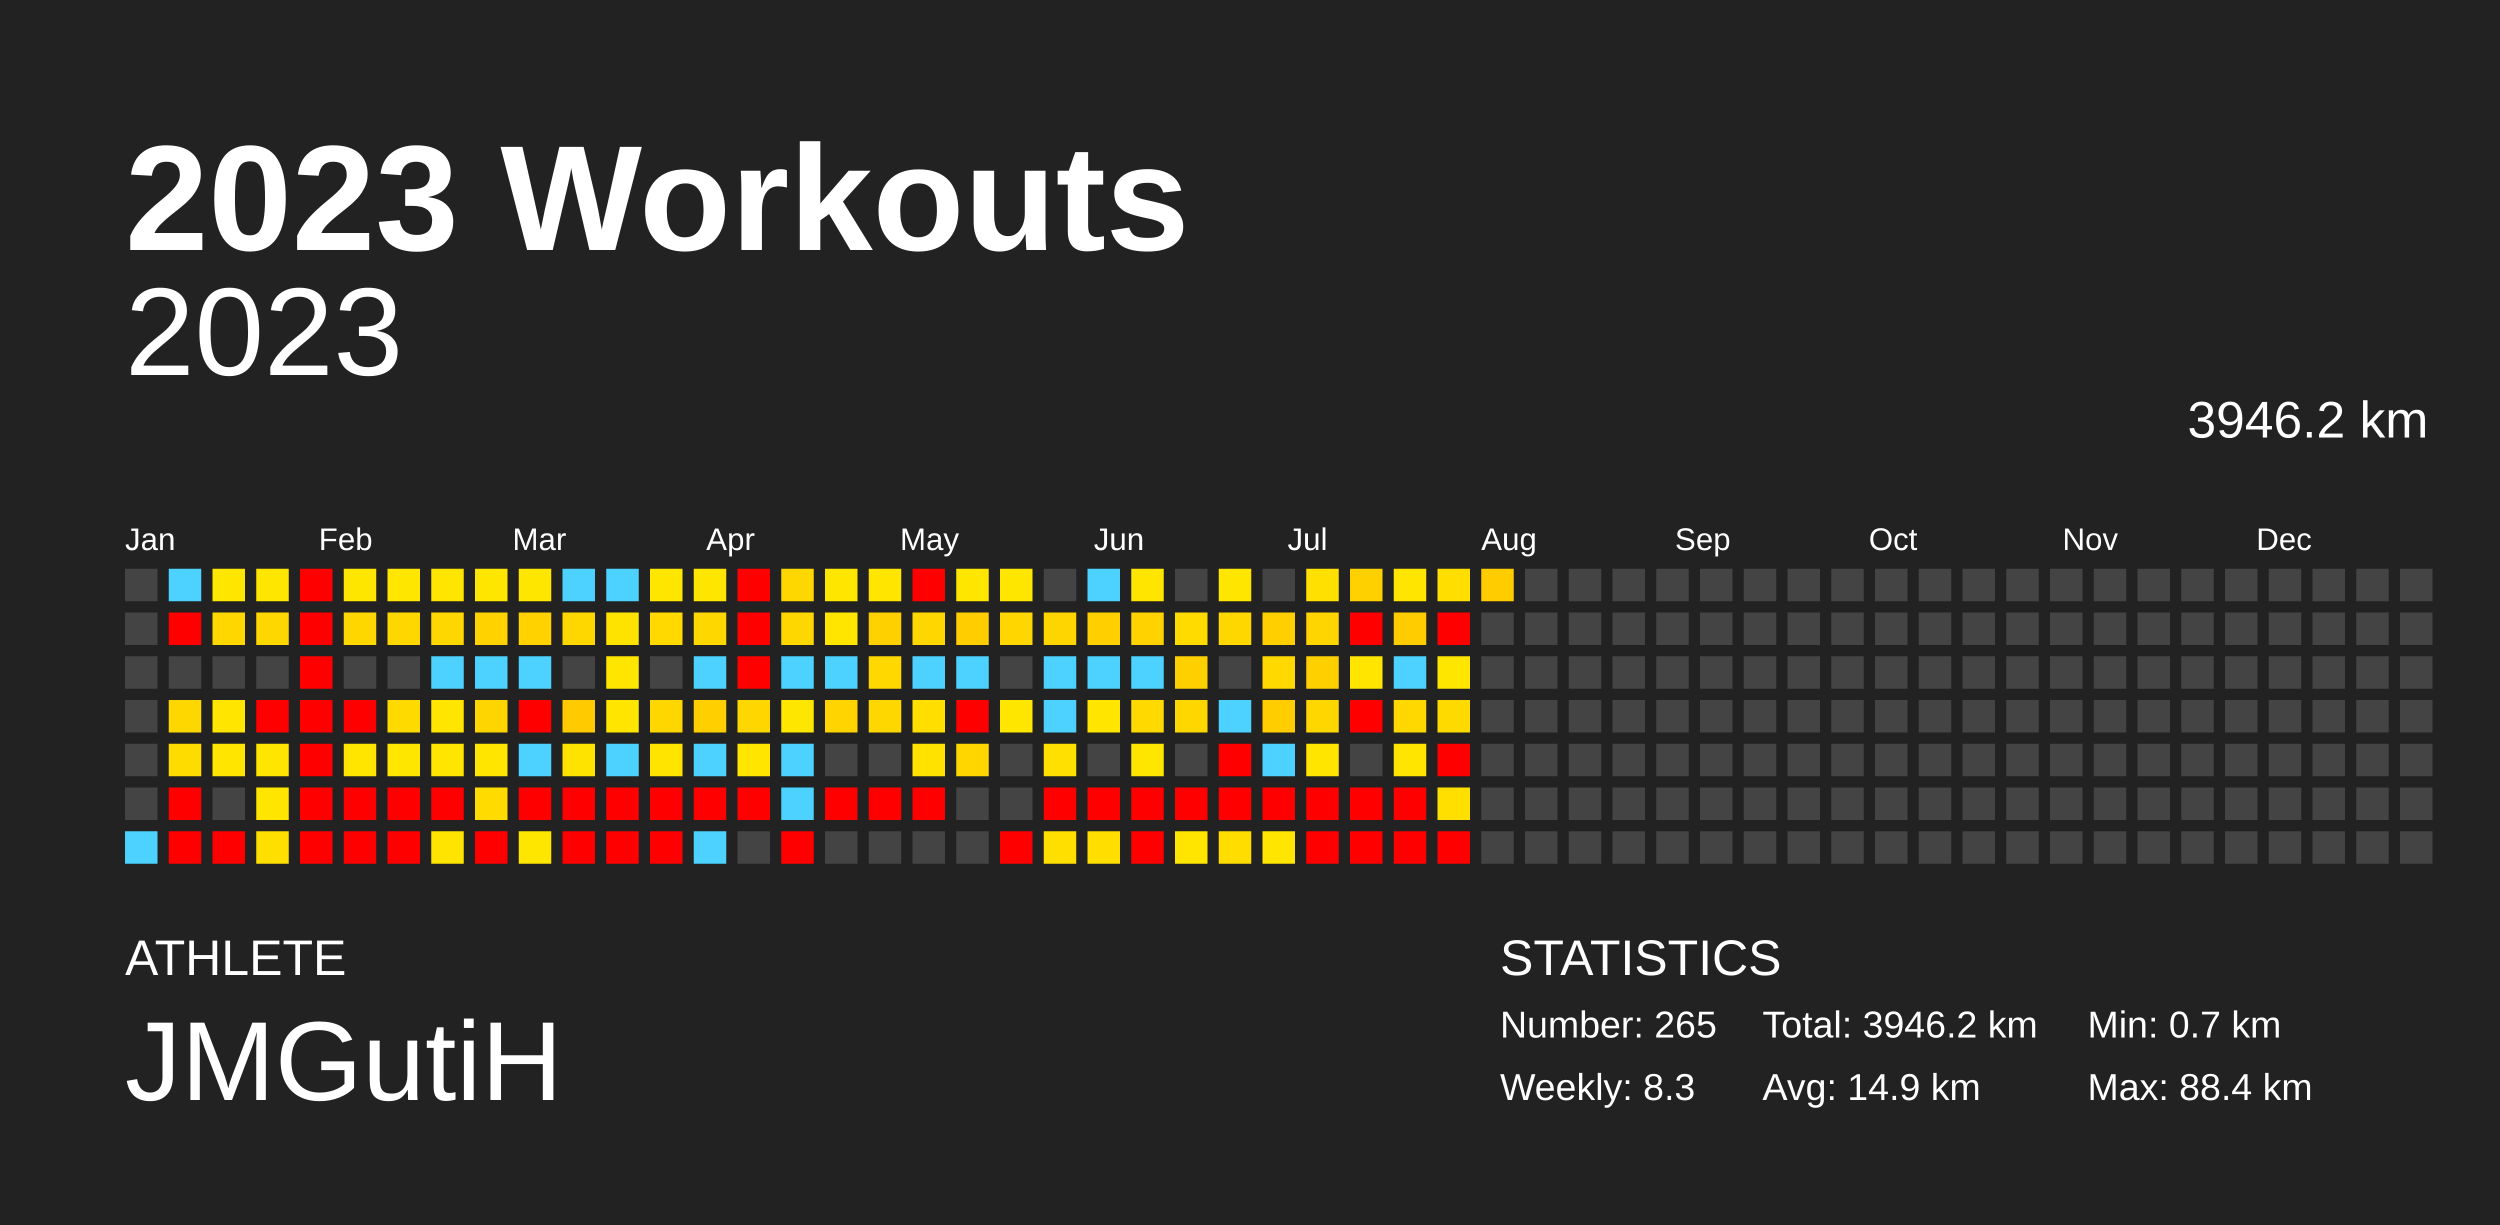
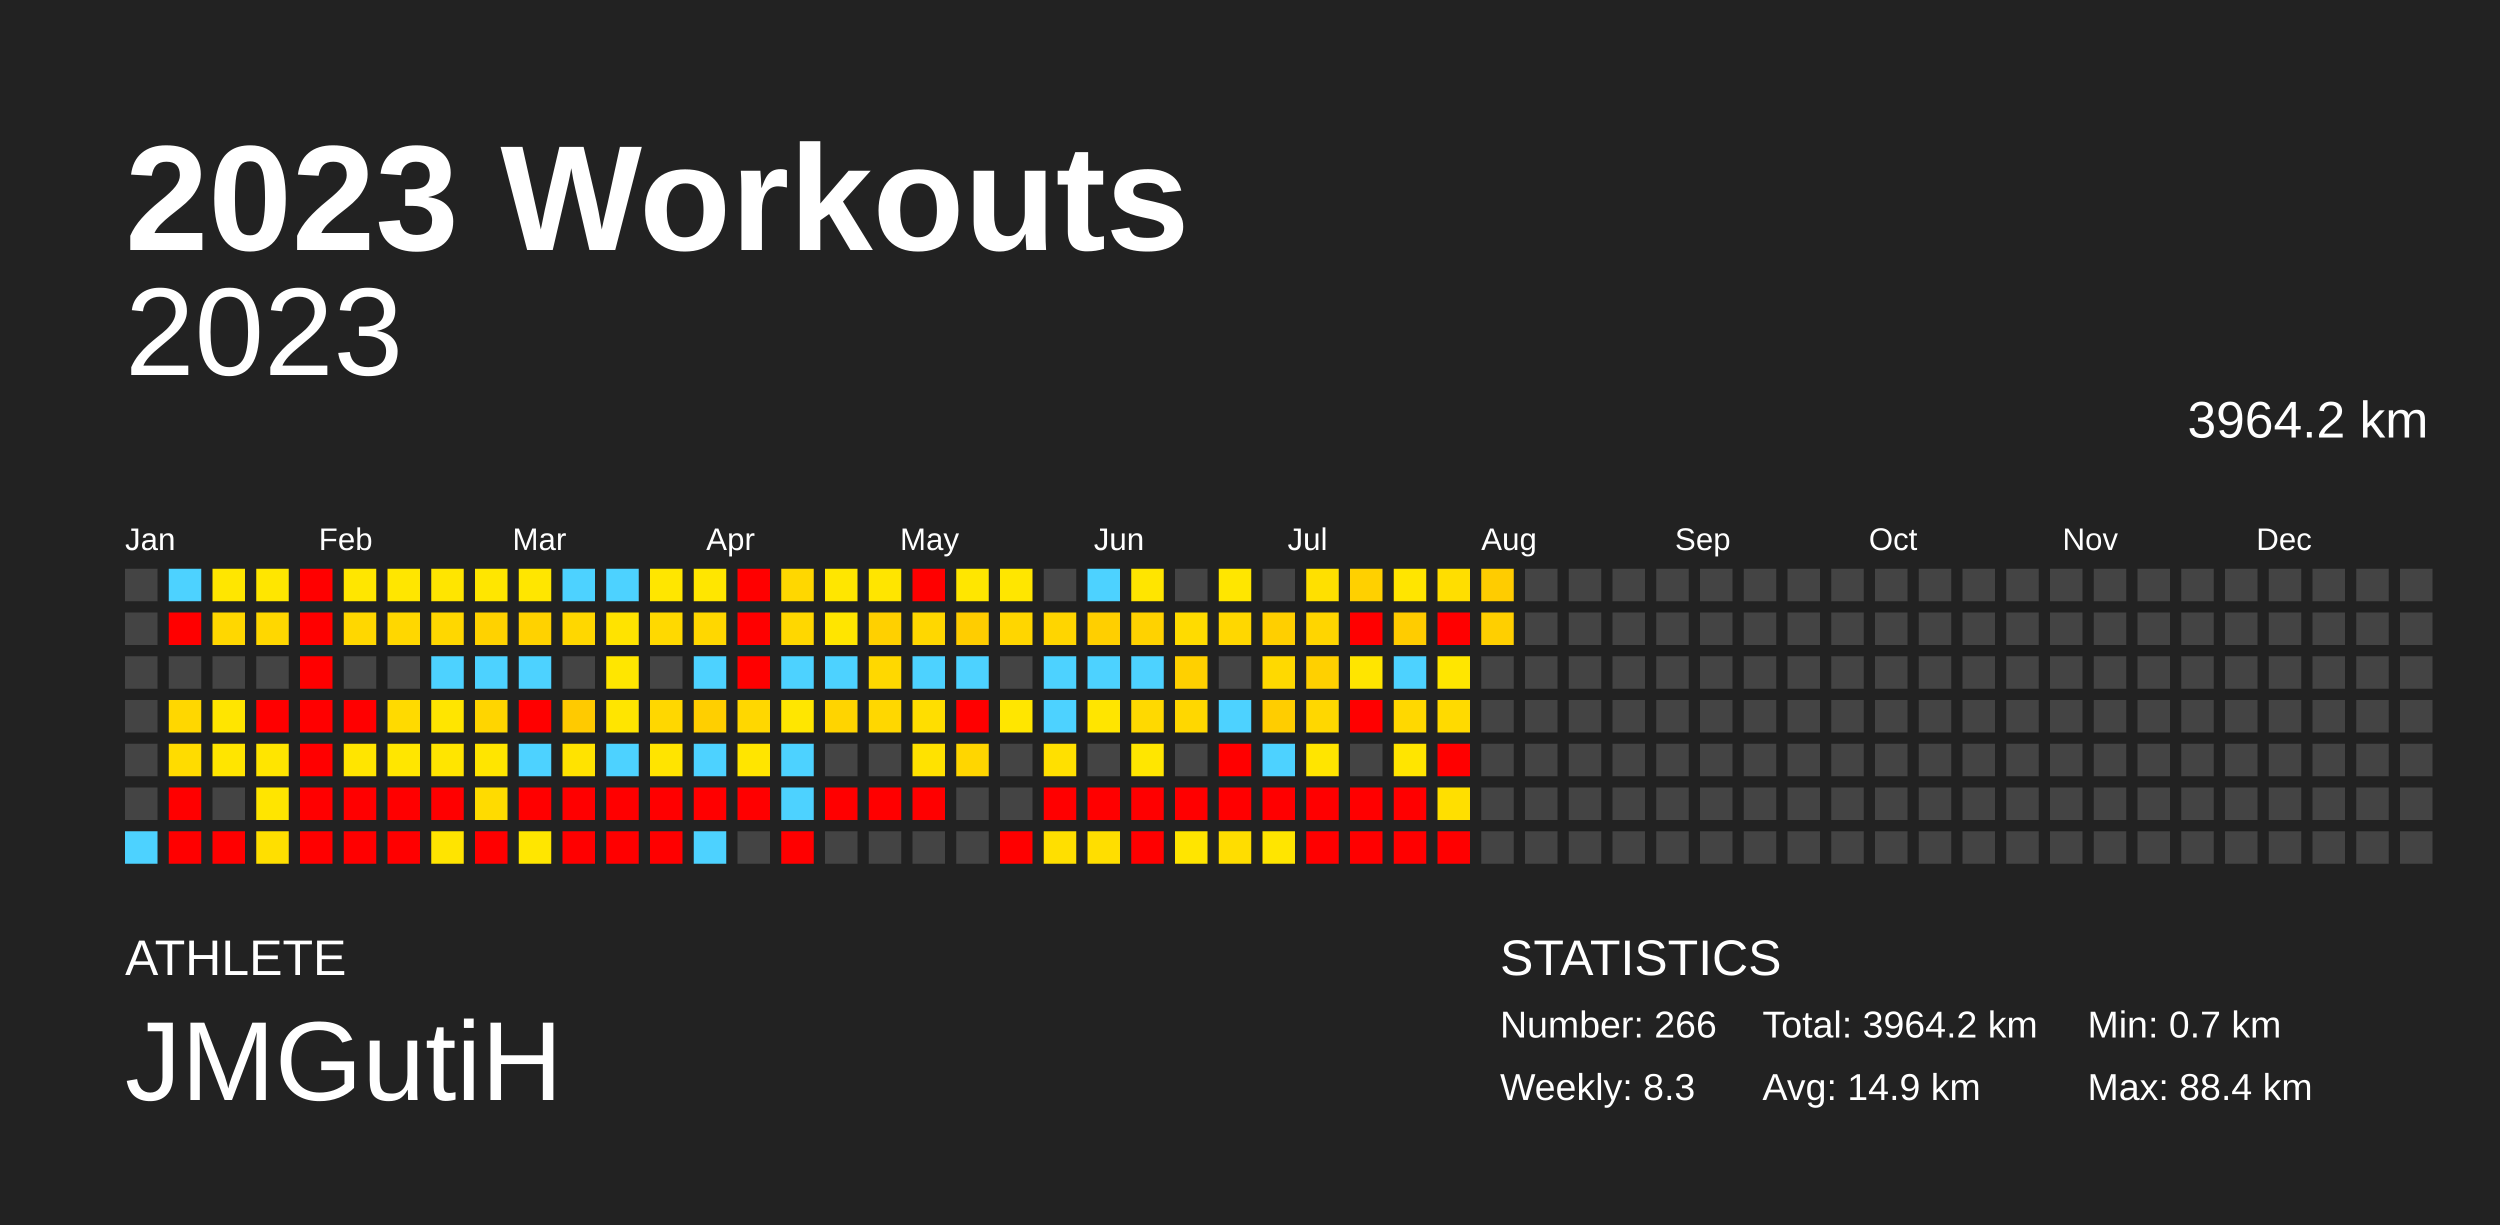
<svg xmlns="http://www.w3.org/2000/svg" baseProfile="full" height="98mm" version="1.1" viewBox="0,0,200,98" width="200mm">
  <defs />
  <rect fill="#222222" height="98" width="200" x="0" y="0" />
  <text fill="#FFFFFF" style="font-size:12px; font-family:Arial; font-weight:bold;" x="10" y="20">2023 Workouts</text>
  <text fill="#FFFFFF" style="font-size:4px; font-family:Arial" x="10" y="78">ATHLETE</text>
  <text fill="#FFFFFF" style="font-size:9px; font-family:Arial" x="10" y="88">JMGutiH</text>
  <text fill="#FFFFFF" style="font-size:4px; font-family:Arial" x="120" y="78">STATISTICS</text>
-   <text fill="#FFFFFF" style="font-size:3px; font-family:Arial" x="120" y="83">Number: 265</text>
+   <text fill="#FFFFFF" style="font-size:3px; font-family:Arial" x="120" y="83">Number: 266</text>
  <text fill="#FFFFFF" style="font-size:3px; font-family:Arial" x="120" y="88">Weekly: 8.3</text>
-   <text fill="#FFFFFF" style="font-size:3px; font-family:Arial" x="141" y="83">Total: 3946.2 km</text>
+   <text fill="#FFFFFF" style="font-size:3px; font-family:Arial" x="141" y="83">Total: 3964.2 km</text>
  <text fill="#FFFFFF" style="font-size:3px; font-family:Arial" x="141" y="88">Avg: 14.9 km</text>
  <text fill="#FFFFFF" style="font-size:3px; font-family:Arial" x="167" y="83">Min: 0.7 km</text>
  <text fill="#FFFFFF" style="font-size:3px; font-family:Arial" x="167" y="88">Max: 88.4 km</text>
  <text alignment-baseline="hanging" fill="#FFFFFF" style="font-size:10.0px; font-family:Arial;" x="10" y="30">2023</text>
-   <text alignment-baseline="hanging" fill="#FFFFFF" style="font-size:4.125px; font-family:Arial;" x="175" y="35">3946.2 km</text>
+   <text alignment-baseline="hanging" fill="#FFFFFF" style="font-size:4.125px; font-family:Arial;" x="175" y="35">3964.2 km</text>
  <text fill="#FFFFFF" style="font-size:2.5px; font-family:Arial" x="10.0" y="44">Jan</text>
  <text fill="#FFFFFF" style="font-size:2.5px; font-family:Arial" x="25.5" y="44">Feb</text>
  <text fill="#FFFFFF" style="font-size:2.5px; font-family:Arial" x="41.0" y="44">Mar</text>
  <text fill="#FFFFFF" style="font-size:2.5px; font-family:Arial" x="56.5" y="44">Apr</text>
  <text fill="#FFFFFF" style="font-size:2.5px; font-family:Arial" x="72.0" y="44">May</text>
  <text fill="#FFFFFF" style="font-size:2.5px; font-family:Arial" x="87.5" y="44">Jun</text>
  <text fill="#FFFFFF" style="font-size:2.5px; font-family:Arial" x="103.0" y="44">Jul</text>
  <text fill="#FFFFFF" style="font-size:2.5px; font-family:Arial" x="118.5" y="44">Aug</text>
  <text fill="#FFFFFF" style="font-size:2.5px; font-family:Arial" x="134.0" y="44">Sep</text>
  <text fill="#FFFFFF" style="font-size:2.5px; font-family:Arial" x="149.5" y="44">Oct</text>
  <text fill="#FFFFFF" style="font-size:2.5px; font-family:Arial" x="165.0" y="44">Nov</text>
  <text fill="#FFFFFF" style="font-size:2.5px; font-family:Arial" x="180.5" y="44">Dec</text>
  <rect fill="#444444" height="2.6" width="2.6" x="10.0" y="45.5" />
  <rect fill="#444444" height="2.6" width="2.6" x="10.0" y="49.0" />
  <rect fill="#444444" height="2.6" width="2.6" x="10.0" y="52.5" />
  <rect fill="#444444" height="2.6" width="2.6" x="10.0" y="56.0" />
  <rect fill="#444444" height="2.6" width="2.6" x="10.0" y="59.5" />
  <rect fill="#444444" height="2.6" width="2.6" x="10.0" y="63.0" />
  <rect fill="#4dd2ff" height="2.6" width="2.6" x="10.0" y="66.5" />
  <rect fill="#4dd2ff" height="2.6" width="2.6" x="13.5" y="45.5" />
  <rect fill="red" height="2.6" width="2.6" x="13.5" y="49.0" />
  <rect fill="#444444" height="2.6" width="2.6" x="13.5" y="52.5" />
  <rect fill="#ffd700" height="2.6" width="2.6" x="13.5" y="56.0" />
  <rect fill="#ffdc00" height="2.6" width="2.6" x="13.5" y="59.5" />
  <rect fill="red" height="2.6" width="2.6" x="13.5" y="63.0" />
  <rect fill="red" height="2.6" width="2.6" x="13.5" y="66.5" />
  <rect fill="#ffe600" height="2.6" width="2.6" x="17.0" y="45.5" />
  <rect fill="#ffd700" height="2.6" width="2.6" x="17.0" y="49.0" />
  <rect fill="#444444" height="2.6" width="2.6" x="17.0" y="52.5" />
  <rect fill="#ffe500" height="2.6" width="2.6" x="17.0" y="56.0" />
  <rect fill="#ffe500" height="2.6" width="2.6" x="17.0" y="59.5" />
  <rect fill="#444444" height="2.6" width="2.6" x="17.0" y="63.0" />
  <rect fill="red" height="2.6" width="2.6" x="17.0" y="66.5" />
  <rect fill="#ffe600" height="2.6" width="2.6" x="20.5" y="45.5" />
  <rect fill="#ffd700" height="2.6" width="2.6" x="20.5" y="49.0" />
  <rect fill="#444444" height="2.6" width="2.6" x="20.5" y="52.5" />
  <rect fill="red" height="2.6" width="2.6" x="20.5" y="56.0" />
  <rect fill="#ffe500" height="2.6" width="2.6" x="20.5" y="59.5" />
  <rect fill="#ffe500" height="2.6" width="2.6" x="20.5" y="63.0" />
  <rect fill="#ffdf00" height="2.6" width="2.6" x="20.5" y="66.5" />
  <rect fill="red" height="2.6" width="2.6" x="24.0" y="45.5" />
  <rect fill="red" height="2.6" width="2.6" x="24.0" y="49.0" />
  <rect fill="red" height="2.6" width="2.6" x="24.0" y="52.5" />
  <rect fill="red" height="2.6" width="2.6" x="24.0" y="56.0" />
  <rect fill="red" height="2.6" width="2.6" x="24.0" y="59.5" />
  <rect fill="red" height="2.6" width="2.6" x="24.0" y="63.0" />
  <rect fill="red" height="2.6" width="2.6" x="24.0" y="66.5" />
  <rect fill="#ffe600" height="2.6" width="2.6" x="27.5" y="45.5" />
  <rect fill="#ffd700" height="2.6" width="2.6" x="27.5" y="49.0" />
  <rect fill="#444444" height="2.6" width="2.6" x="27.5" y="52.5" />
  <rect fill="red" height="2.6" width="2.6" x="27.5" y="56.0" />
  <rect fill="#ffe500" height="2.6" width="2.6" x="27.5" y="59.5" />
  <rect fill="red" height="2.6" width="2.6" x="27.5" y="63.0" />
  <rect fill="red" height="2.6" width="2.6" x="27.5" y="66.5" />
  <rect fill="#ffe600" height="2.6" width="2.6" x="31.0" y="45.5" />
  <rect fill="#ffd700" height="2.6" width="2.6" x="31.0" y="49.0" />
  <rect fill="#444444" height="2.6" width="2.6" x="31.0" y="52.5" />
  <rect fill="#ffda00" height="2.6" width="2.6" x="31.0" y="56.0" />
  <rect fill="#ffe600" height="2.6" width="2.6" x="31.0" y="59.5" />
  <rect fill="red" height="2.6" width="2.6" x="31.0" y="63.0" />
  <rect fill="red" height="2.6" width="2.6" x="31.0" y="66.5" />
  <rect fill="#ffe500" height="2.6" width="2.6" x="34.5" y="45.5" />
  <rect fill="#ffd700" height="2.6" width="2.6" x="34.5" y="49.0" />
  <rect fill="#4dd2ff" height="2.6" width="2.6" x="34.5" y="52.5" />
  <rect fill="#ffe500" height="2.6" width="2.6" x="34.5" y="56.0" />
  <rect fill="#ffe500" height="2.6" width="2.6" x="34.5" y="59.5" />
  <rect fill="red" height="2.6" width="2.6" x="34.5" y="63.0" />
  <rect fill="#ffe400" height="2.6" width="2.6" x="34.5" y="66.5" />
  <rect fill="#ffe600" height="2.6" width="2.6" x="38.0" y="45.5" />
  <rect fill="#ffd200" height="2.6" width="2.6" x="38.0" y="49.0" />
  <rect fill="#4dd2ff" height="2.6" width="2.6" x="38.0" y="52.5" />
  <rect fill="#ffd500" height="2.6" width="2.6" x="38.0" y="56.0" />
  <rect fill="#ffe500" height="2.6" width="2.6" x="38.0" y="59.5" />
  <rect fill="#ffdb00" height="2.6" width="2.6" x="38.0" y="63.0" />
  <rect fill="red" height="2.6" width="2.6" x="38.0" y="66.5" />
  <rect fill="#ffe600" height="2.6" width="2.6" x="41.5" y="45.5" />
  <rect fill="#ffd200" height="2.6" width="2.6" x="41.5" y="49.0" />
  <rect fill="#4dd2ff" height="2.6" width="2.6" x="41.5" y="52.5" />
  <rect fill="red" height="2.6" width="2.6" x="41.5" y="56.0" />
  <rect fill="#4dd2ff" height="2.6" width="2.6" x="41.5" y="59.5" />
  <rect fill="red" height="2.6" width="2.6" x="41.5" y="63.0" />
  <rect fill="#ffe600" height="2.6" width="2.6" x="41.5" y="66.5" />
  <rect fill="#4dd2ff" height="2.6" width="2.6" x="45.0" y="45.5" />
  <rect fill="#ffd700" height="2.6" width="2.6" x="45.0" y="49.0" />
  <rect fill="#444444" height="2.6" width="2.6" x="45.0" y="52.5" />
  <rect fill="#ffca00" height="2.6" width="2.6" x="45.0" y="56.0" />
  <rect fill="#ffe300" height="2.6" width="2.6" x="45.0" y="59.5" />
  <rect fill="red" height="2.6" width="2.6" x="45.0" y="63.0" />
  <rect fill="red" height="2.6" width="2.6" x="45.0" y="66.5" />
  <rect fill="#4dd2ff" height="2.6" width="2.6" x="48.5" y="45.5" />
  <rect fill="#ffe300" height="2.6" width="2.6" x="48.5" y="49.0" />
  <rect fill="#ffe600" height="2.6" width="2.6" x="48.5" y="52.5" />
  <rect fill="#ffe500" height="2.6" width="2.6" x="48.5" y="56.0" />
  <rect fill="#4dd2ff" height="2.6" width="2.6" x="48.5" y="59.5" />
  <rect fill="red" height="2.6" width="2.6" x="48.5" y="63.0" />
  <rect fill="red" height="2.6" width="2.6" x="48.5" y="66.5" />
  <rect fill="#ffe600" height="2.6" width="2.6" x="52.0" y="45.5" />
  <rect fill="#ffd900" height="2.6" width="2.6" x="52.0" y="49.0" />
  <rect fill="#444444" height="2.6" width="2.6" x="52.0" y="52.5" />
  <rect fill="#ffd700" height="2.6" width="2.6" x="52.0" y="56.0" />
  <rect fill="#ffe400" height="2.6" width="2.6" x="52.0" y="59.5" />
  <rect fill="red" height="2.6" width="2.6" x="52.0" y="63.0" />
  <rect fill="red" height="2.6" width="2.6" x="52.0" y="66.5" />
  <rect fill="#ffe600" height="2.6" width="2.6" x="55.5" y="45.5" />
  <rect fill="#ffd700" height="2.6" width="2.6" x="55.5" y="49.0" />
  <rect fill="#4dd2ff" height="2.6" width="2.6" x="55.5" y="52.5" />
  <rect fill="#ffcf00" height="2.6" width="2.6" x="55.5" y="56.0" />
  <rect fill="#4dd2ff" height="2.6" width="2.6" x="55.5" y="59.5" />
  <rect fill="red" height="2.6" width="2.6" x="55.5" y="63.0" />
  <rect fill="#4dd2ff" height="2.6" width="2.6" x="55.5" y="66.5" />
  <rect fill="red" height="2.6" width="2.6" x="59.0" y="45.5" />
  <rect fill="red" height="2.6" width="2.6" x="59.0" y="49.0" />
  <rect fill="red" height="2.6" width="2.6" x="59.0" y="52.5" />
  <rect fill="#ffd700" height="2.6" width="2.6" x="59.0" y="56.0" />
  <rect fill="#ffe500" height="2.6" width="2.6" x="59.0" y="59.5" />
  <rect fill="red" height="2.6" width="2.6" x="59.0" y="63.0" />
  <rect fill="#444444" height="2.6" width="2.6" x="59.0" y="66.5" />
  <rect fill="#ffd700" height="2.6" width="2.6" x="62.5" y="45.5" />
  <rect fill="#ffd700" height="2.6" width="2.6" x="62.5" y="49.0" />
  <rect fill="#4dd2ff" height="2.6" width="2.6" x="62.5" y="52.5" />
  <rect fill="#ffe600" height="2.6" width="2.6" x="62.5" y="56.0" />
  <rect fill="#4dd2ff" height="2.6" width="2.6" x="62.5" y="59.5" />
  <rect fill="#4dd2ff" height="2.6" width="2.6" x="62.5" y="63.0" />
  <rect fill="red" height="2.6" width="2.6" x="62.5" y="66.5" />
  <rect fill="#ffe600" height="2.6" width="2.6" x="66.0" y="45.5" />
  <rect fill="#ffe500" height="2.6" width="2.6" x="66.0" y="49.0" />
  <rect fill="#4dd2ff" height="2.6" width="2.6" x="66.0" y="52.5" />
  <rect fill="#ffd400" height="2.6" width="2.6" x="66.0" y="56.0" />
  <rect fill="#444444" height="2.6" width="2.6" x="66.0" y="59.5" />
  <rect fill="red" height="2.6" width="2.6" x="66.0" y="63.0" />
  <rect fill="#444444" height="2.6" width="2.6" x="66.0" y="66.5" />
  <rect fill="#ffe500" height="2.6" width="2.6" x="69.5" y="45.5" />
  <rect fill="#ffd000" height="2.6" width="2.6" x="69.5" y="49.0" />
  <rect fill="#ffd800" height="2.6" width="2.6" x="69.5" y="52.5" />
  <rect fill="#ffd700" height="2.6" width="2.6" x="69.5" y="56.0" />
  <rect fill="#444444" height="2.6" width="2.6" x="69.5" y="59.5" />
  <rect fill="red" height="2.6" width="2.6" x="69.5" y="63.0" />
  <rect fill="#444444" height="2.6" width="2.6" x="69.5" y="66.5" />
  <rect fill="red" height="2.6" width="2.6" x="73.0" y="45.5" />
  <rect fill="#ffd700" height="2.6" width="2.6" x="73.0" y="49.0" />
  <rect fill="#4dd2ff" height="2.6" width="2.6" x="73.0" y="52.5" />
  <rect fill="#ffde00" height="2.6" width="2.6" x="73.0" y="56.0" />
  <rect fill="#ffe200" height="2.6" width="2.6" x="73.0" y="59.5" />
  <rect fill="red" height="2.6" width="2.6" x="73.0" y="63.0" />
  <rect fill="#444444" height="2.6" width="2.6" x="73.0" y="66.5" />
  <rect fill="#ffe600" height="2.6" width="2.6" x="76.5" y="45.5" />
  <rect fill="#ffcd00" height="2.6" width="2.6" x="76.5" y="49.0" />
  <rect fill="#4dd2ff" height="2.6" width="2.6" x="76.5" y="52.5" />
  <rect fill="red" height="2.6" width="2.6" x="76.5" y="56.0" />
  <rect fill="#ffd600" height="2.6" width="2.6" x="76.5" y="59.5" />
  <rect fill="#444444" height="2.6" width="2.6" x="76.5" y="63.0" />
  <rect fill="#444444" height="2.6" width="2.6" x="76.5" y="66.5" />
  <rect fill="#ffe600" height="2.6" width="2.6" x="80.0" y="45.5" />
  <rect fill="#ffd600" height="2.6" width="2.6" x="80.0" y="49.0" />
  <rect fill="#444444" height="2.6" width="2.6" x="80.0" y="52.5" />
  <rect fill="#ffe600" height="2.6" width="2.6" x="80.0" y="56.0" />
  <rect fill="#444444" height="2.6" width="2.6" x="80.0" y="59.5" />
  <rect fill="#444444" height="2.6" width="2.6" x="80.0" y="63.0" />
  <rect fill="red" height="2.6" width="2.6" x="80.0" y="66.5" />
  <rect fill="#444444" height="2.6" width="2.6" x="83.5" y="45.5" />
  <rect fill="#ffd500" height="2.6" width="2.6" x="83.5" y="49.0" />
  <rect fill="#4dd2ff" height="2.6" width="2.6" x="83.5" y="52.5" />
  <rect fill="#4dd2ff" height="2.6" width="2.6" x="83.5" y="56.0" />
  <rect fill="#ffe000" height="2.6" width="2.6" x="83.5" y="59.5" />
  <rect fill="red" height="2.6" width="2.6" x="83.5" y="63.0" />
  <rect fill="#ffdf00" height="2.6" width="2.6" x="83.5" y="66.5" />
  <rect fill="#4dd2ff" height="2.6" width="2.6" x="87.0" y="45.5" />
  <rect fill="#ffcf00" height="2.6" width="2.6" x="87.0" y="49.0" />
  <rect fill="#4dd2ff" height="2.6" width="2.6" x="87.0" y="52.5" />
  <rect fill="#ffe500" height="2.6" width="2.6" x="87.0" y="56.0" />
  <rect fill="#444444" height="2.6" width="2.6" x="87.0" y="59.5" />
  <rect fill="red" height="2.6" width="2.6" x="87.0" y="63.0" />
  <rect fill="#ffde00" height="2.6" width="2.6" x="87.0" y="66.5" />
  <rect fill="#ffe500" height="2.6" width="2.6" x="90.5" y="45.5" />
  <rect fill="#ffd200" height="2.6" width="2.6" x="90.5" y="49.0" />
  <rect fill="#4dd2ff" height="2.6" width="2.6" x="90.5" y="52.5" />
  <rect fill="#ffd900" height="2.6" width="2.6" x="90.5" y="56.0" />
  <rect fill="#ffe600" height="2.6" width="2.6" x="90.5" y="59.5" />
  <rect fill="red" height="2.6" width="2.6" x="90.5" y="63.0" />
  <rect fill="red" height="2.6" width="2.6" x="90.5" y="66.5" />
  <rect fill="#444444" height="2.6" width="2.6" x="94.0" y="45.5" />
  <rect fill="#ffdb00" height="2.6" width="2.6" x="94.0" y="49.0" />
  <rect fill="#ffd000" height="2.6" width="2.6" x="94.0" y="52.5" />
  <rect fill="#ffd700" height="2.6" width="2.6" x="94.0" y="56.0" />
  <rect fill="#444444" height="2.6" width="2.6" x="94.0" y="59.5" />
  <rect fill="red" height="2.6" width="2.6" x="94.0" y="63.0" />
  <rect fill="#ffe500" height="2.6" width="2.6" x="94.0" y="66.5" />
  <rect fill="#ffe600" height="2.6" width="2.6" x="97.5" y="45.5" />
  <rect fill="#ffd700" height="2.6" width="2.6" x="97.5" y="49.0" />
  <rect fill="#444444" height="2.6" width="2.6" x="97.5" y="52.5" />
  <rect fill="#4dd2ff" height="2.6" width="2.6" x="97.5" y="56.0" />
  <rect fill="red" height="2.6" width="2.6" x="97.5" y="59.5" />
  <rect fill="red" height="2.6" width="2.6" x="97.5" y="63.0" />
  <rect fill="#ffdd00" height="2.6" width="2.6" x="97.5" y="66.5" />
  <rect fill="#444444" height="2.6" width="2.6" x="101.0" y="45.5" />
  <rect fill="#ffcf00" height="2.6" width="2.6" x="101.0" y="49.0" />
  <rect fill="#ffd900" height="2.6" width="2.6" x="101.0" y="52.5" />
  <rect fill="#ffcd00" height="2.6" width="2.6" x="101.0" y="56.0" />
  <rect fill="#4dd2ff" height="2.6" width="2.6" x="101.0" y="59.5" />
  <rect fill="red" height="2.6" width="2.6" x="101.0" y="63.0" />
  <rect fill="#ffe500" height="2.6" width="2.6" x="101.0" y="66.5" />
  <rect fill="#ffe000" height="2.6" width="2.6" x="104.5" y="45.5" />
  <rect fill="#ffd500" height="2.6" width="2.6" x="104.5" y="49.0" />
  <rect fill="#ffd000" height="2.6" width="2.6" x="104.5" y="52.5" />
  <rect fill="#ffd700" height="2.6" width="2.6" x="104.5" y="56.0" />
  <rect fill="#ffe500" height="2.6" width="2.6" x="104.5" y="59.5" />
  <rect fill="red" height="2.6" width="2.6" x="104.5" y="63.0" />
  <rect fill="red" height="2.6" width="2.6" x="104.5" y="66.5" />
  <rect fill="#ffd000" height="2.6" width="2.6" x="108.0" y="45.5" />
  <rect fill="red" height="2.6" width="2.6" x="108.0" y="49.0" />
  <rect fill="#ffe500" height="2.6" width="2.6" x="108.0" y="52.5" />
  <rect fill="red" height="2.6" width="2.6" x="108.0" y="56.0" />
  <rect fill="#444444" height="2.6" width="2.6" x="108.0" y="59.5" />
  <rect fill="red" height="2.6" width="2.6" x="108.0" y="63.0" />
  <rect fill="red" height="2.6" width="2.6" x="108.0" y="66.5" />
  <rect fill="#ffe500" height="2.6" width="2.6" x="111.5" y="45.5" />
  <rect fill="#ffcc00" height="2.6" width="2.6" x="111.5" y="49.0" />
  <rect fill="#4dd2ff" height="2.6" width="2.6" x="111.5" y="52.5" />
  <rect fill="#ffd800" height="2.6" width="2.6" x="111.5" y="56.0" />
  <rect fill="#ffe500" height="2.6" width="2.6" x="111.5" y="59.5" />
  <rect fill="red" height="2.6" width="2.6" x="111.5" y="63.0" />
  <rect fill="red" height="2.6" width="2.6" x="111.5" y="66.5" />
  <rect fill="#ffde00" height="2.6" width="2.6" x="115.0" y="45.5" />
  <rect fill="red" height="2.6" width="2.6" x="115.0" y="49.0" />
  <rect fill="#ffe600" height="2.6" width="2.6" x="115.0" y="52.5" />
  <rect fill="#ffda00" height="2.6" width="2.6" x="115.0" y="56.0" />
  <rect fill="red" height="2.6" width="2.6" x="115.0" y="59.5" />
  <rect fill="#ffdf00" height="2.6" width="2.6" x="115.0" y="63.0" />
  <rect fill="red" height="2.6" width="2.6" x="115.0" y="66.5" />
  <rect fill="#ffcc00" height="2.6" width="2.6" x="118.5" y="45.5" />
-   <rect fill="#444444" height="2.6" width="2.6" x="118.5" y="49.0" />
+   <rect fill="#ffcf00" height="2.6" width="2.6" x="118.5" y="49.0" />
  <rect fill="#444444" height="2.6" width="2.6" x="118.5" y="52.5" />
  <rect fill="#444444" height="2.6" width="2.6" x="118.5" y="56.0" />
  <rect fill="#444444" height="2.6" width="2.6" x="118.5" y="59.5" />
  <rect fill="#444444" height="2.6" width="2.6" x="118.5" y="63.0" />
  <rect fill="#444444" height="2.6" width="2.6" x="118.5" y="66.5" />
  <rect fill="#444444" height="2.6" width="2.6" x="122.0" y="45.5" />
  <rect fill="#444444" height="2.6" width="2.6" x="122.0" y="49.0" />
  <rect fill="#444444" height="2.6" width="2.6" x="122.0" y="52.5" />
  <rect fill="#444444" height="2.6" width="2.6" x="122.0" y="56.0" />
  <rect fill="#444444" height="2.6" width="2.6" x="122.0" y="59.5" />
  <rect fill="#444444" height="2.6" width="2.6" x="122.0" y="63.0" />
  <rect fill="#444444" height="2.6" width="2.6" x="122.0" y="66.5" />
  <rect fill="#444444" height="2.6" width="2.6" x="125.5" y="45.5" />
  <rect fill="#444444" height="2.6" width="2.6" x="125.5" y="49.0" />
  <rect fill="#444444" height="2.6" width="2.6" x="125.5" y="52.5" />
  <rect fill="#444444" height="2.6" width="2.6" x="125.5" y="56.0" />
  <rect fill="#444444" height="2.6" width="2.6" x="125.5" y="59.5" />
  <rect fill="#444444" height="2.6" width="2.6" x="125.5" y="63.0" />
  <rect fill="#444444" height="2.6" width="2.6" x="125.5" y="66.5" />
  <rect fill="#444444" height="2.6" width="2.6" x="129.0" y="45.5" />
  <rect fill="#444444" height="2.6" width="2.6" x="129.0" y="49.0" />
  <rect fill="#444444" height="2.6" width="2.6" x="129.0" y="52.5" />
  <rect fill="#444444" height="2.6" width="2.6" x="129.0" y="56.0" />
  <rect fill="#444444" height="2.6" width="2.6" x="129.0" y="59.5" />
  <rect fill="#444444" height="2.6" width="2.6" x="129.0" y="63.0" />
  <rect fill="#444444" height="2.6" width="2.6" x="129.0" y="66.5" />
  <rect fill="#444444" height="2.6" width="2.6" x="132.5" y="45.5" />
  <rect fill="#444444" height="2.6" width="2.6" x="132.5" y="49.0" />
  <rect fill="#444444" height="2.6" width="2.6" x="132.5" y="52.5" />
  <rect fill="#444444" height="2.6" width="2.6" x="132.5" y="56.0" />
  <rect fill="#444444" height="2.6" width="2.6" x="132.5" y="59.5" />
  <rect fill="#444444" height="2.6" width="2.6" x="132.5" y="63.0" />
  <rect fill="#444444" height="2.6" width="2.6" x="132.5" y="66.5" />
  <rect fill="#444444" height="2.6" width="2.6" x="136.0" y="45.5" />
  <rect fill="#444444" height="2.6" width="2.6" x="136.0" y="49.0" />
  <rect fill="#444444" height="2.6" width="2.6" x="136.0" y="52.5" />
  <rect fill="#444444" height="2.6" width="2.6" x="136.0" y="56.0" />
  <rect fill="#444444" height="2.6" width="2.6" x="136.0" y="59.5" />
  <rect fill="#444444" height="2.6" width="2.6" x="136.0" y="63.0" />
  <rect fill="#444444" height="2.6" width="2.6" x="136.0" y="66.5" />
  <rect fill="#444444" height="2.6" width="2.6" x="139.5" y="45.5" />
  <rect fill="#444444" height="2.6" width="2.6" x="139.5" y="49.0" />
  <rect fill="#444444" height="2.6" width="2.6" x="139.5" y="52.5" />
  <rect fill="#444444" height="2.6" width="2.6" x="139.5" y="56.0" />
  <rect fill="#444444" height="2.6" width="2.6" x="139.5" y="59.5" />
  <rect fill="#444444" height="2.6" width="2.6" x="139.5" y="63.0" />
  <rect fill="#444444" height="2.6" width="2.6" x="139.5" y="66.5" />
  <rect fill="#444444" height="2.6" width="2.6" x="143.0" y="45.5" />
  <rect fill="#444444" height="2.6" width="2.6" x="143.0" y="49.0" />
  <rect fill="#444444" height="2.6" width="2.6" x="143.0" y="52.5" />
  <rect fill="#444444" height="2.6" width="2.6" x="143.0" y="56.0" />
  <rect fill="#444444" height="2.6" width="2.6" x="143.0" y="59.5" />
  <rect fill="#444444" height="2.6" width="2.6" x="143.0" y="63.0" />
  <rect fill="#444444" height="2.6" width="2.6" x="143.0" y="66.5" />
  <rect fill="#444444" height="2.6" width="2.6" x="146.5" y="45.5" />
  <rect fill="#444444" height="2.6" width="2.6" x="146.5" y="49.0" />
  <rect fill="#444444" height="2.6" width="2.6" x="146.5" y="52.5" />
  <rect fill="#444444" height="2.6" width="2.6" x="146.5" y="56.0" />
  <rect fill="#444444" height="2.6" width="2.6" x="146.5" y="59.5" />
  <rect fill="#444444" height="2.6" width="2.6" x="146.5" y="63.0" />
  <rect fill="#444444" height="2.6" width="2.6" x="146.5" y="66.5" />
  <rect fill="#444444" height="2.6" width="2.6" x="150.0" y="45.5" />
  <rect fill="#444444" height="2.6" width="2.6" x="150.0" y="49.0" />
  <rect fill="#444444" height="2.6" width="2.6" x="150.0" y="52.5" />
  <rect fill="#444444" height="2.6" width="2.6" x="150.0" y="56.0" />
  <rect fill="#444444" height="2.6" width="2.6" x="150.0" y="59.5" />
  <rect fill="#444444" height="2.6" width="2.6" x="150.0" y="63.0" />
  <rect fill="#444444" height="2.6" width="2.6" x="150.0" y="66.5" />
  <rect fill="#444444" height="2.6" width="2.6" x="153.5" y="45.5" />
  <rect fill="#444444" height="2.6" width="2.6" x="153.5" y="49.0" />
  <rect fill="#444444" height="2.6" width="2.6" x="153.5" y="52.5" />
  <rect fill="#444444" height="2.6" width="2.6" x="153.5" y="56.0" />
  <rect fill="#444444" height="2.6" width="2.6" x="153.5" y="59.5" />
  <rect fill="#444444" height="2.6" width="2.6" x="153.5" y="63.0" />
  <rect fill="#444444" height="2.6" width="2.6" x="153.5" y="66.5" />
  <rect fill="#444444" height="2.6" width="2.6" x="157.0" y="45.5" />
  <rect fill="#444444" height="2.6" width="2.6" x="157.0" y="49.0" />
  <rect fill="#444444" height="2.6" width="2.6" x="157.0" y="52.5" />
  <rect fill="#444444" height="2.6" width="2.6" x="157.0" y="56.0" />
  <rect fill="#444444" height="2.6" width="2.6" x="157.0" y="59.5" />
  <rect fill="#444444" height="2.6" width="2.6" x="157.0" y="63.0" />
  <rect fill="#444444" height="2.6" width="2.6" x="157.0" y="66.5" />
  <rect fill="#444444" height="2.6" width="2.6" x="160.5" y="45.5" />
  <rect fill="#444444" height="2.6" width="2.6" x="160.5" y="49.0" />
  <rect fill="#444444" height="2.6" width="2.6" x="160.5" y="52.5" />
  <rect fill="#444444" height="2.6" width="2.6" x="160.5" y="56.0" />
  <rect fill="#444444" height="2.6" width="2.6" x="160.5" y="59.5" />
  <rect fill="#444444" height="2.6" width="2.6" x="160.5" y="63.0" />
  <rect fill="#444444" height="2.6" width="2.6" x="160.5" y="66.5" />
  <rect fill="#444444" height="2.6" width="2.6" x="164.0" y="45.5" />
  <rect fill="#444444" height="2.6" width="2.6" x="164.0" y="49.0" />
  <rect fill="#444444" height="2.6" width="2.6" x="164.0" y="52.5" />
  <rect fill="#444444" height="2.6" width="2.6" x="164.0" y="56.0" />
  <rect fill="#444444" height="2.6" width="2.6" x="164.0" y="59.5" />
  <rect fill="#444444" height="2.6" width="2.6" x="164.0" y="63.0" />
  <rect fill="#444444" height="2.6" width="2.6" x="164.0" y="66.5" />
  <rect fill="#444444" height="2.6" width="2.6" x="167.5" y="45.5" />
  <rect fill="#444444" height="2.6" width="2.6" x="167.5" y="49.0" />
  <rect fill="#444444" height="2.6" width="2.6" x="167.5" y="52.5" />
  <rect fill="#444444" height="2.6" width="2.6" x="167.5" y="56.0" />
  <rect fill="#444444" height="2.6" width="2.6" x="167.5" y="59.5" />
  <rect fill="#444444" height="2.6" width="2.6" x="167.5" y="63.0" />
  <rect fill="#444444" height="2.6" width="2.6" x="167.5" y="66.5" />
  <rect fill="#444444" height="2.6" width="2.6" x="171.0" y="45.5" />
  <rect fill="#444444" height="2.6" width="2.6" x="171.0" y="49.0" />
  <rect fill="#444444" height="2.6" width="2.6" x="171.0" y="52.5" />
  <rect fill="#444444" height="2.6" width="2.6" x="171.0" y="56.0" />
  <rect fill="#444444" height="2.6" width="2.6" x="171.0" y="59.5" />
  <rect fill="#444444" height="2.6" width="2.6" x="171.0" y="63.0" />
  <rect fill="#444444" height="2.6" width="2.6" x="171.0" y="66.5" />
  <rect fill="#444444" height="2.6" width="2.6" x="174.5" y="45.5" />
  <rect fill="#444444" height="2.6" width="2.6" x="174.5" y="49.0" />
  <rect fill="#444444" height="2.6" width="2.6" x="174.5" y="52.5" />
  <rect fill="#444444" height="2.6" width="2.6" x="174.5" y="56.0" />
  <rect fill="#444444" height="2.6" width="2.6" x="174.5" y="59.5" />
  <rect fill="#444444" height="2.6" width="2.6" x="174.5" y="63.0" />
  <rect fill="#444444" height="2.6" width="2.6" x="174.5" y="66.5" />
  <rect fill="#444444" height="2.6" width="2.6" x="178.0" y="45.5" />
  <rect fill="#444444" height="2.6" width="2.6" x="178.0" y="49.0" />
  <rect fill="#444444" height="2.6" width="2.6" x="178.0" y="52.5" />
  <rect fill="#444444" height="2.6" width="2.6" x="178.0" y="56.0" />
  <rect fill="#444444" height="2.6" width="2.6" x="178.0" y="59.5" />
  <rect fill="#444444" height="2.6" width="2.6" x="178.0" y="63.0" />
  <rect fill="#444444" height="2.6" width="2.6" x="178.0" y="66.5" />
  <rect fill="#444444" height="2.6" width="2.6" x="181.5" y="45.5" />
  <rect fill="#444444" height="2.6" width="2.6" x="181.5" y="49.0" />
  <rect fill="#444444" height="2.6" width="2.6" x="181.5" y="52.5" />
  <rect fill="#444444" height="2.6" width="2.6" x="181.5" y="56.0" />
  <rect fill="#444444" height="2.6" width="2.6" x="181.5" y="59.5" />
  <rect fill="#444444" height="2.6" width="2.6" x="181.5" y="63.0" />
  <rect fill="#444444" height="2.6" width="2.6" x="181.5" y="66.5" />
  <rect fill="#444444" height="2.6" width="2.6" x="185.0" y="45.5" />
  <rect fill="#444444" height="2.6" width="2.6" x="185.0" y="49.0" />
  <rect fill="#444444" height="2.6" width="2.6" x="185.0" y="52.5" />
  <rect fill="#444444" height="2.6" width="2.6" x="185.0" y="56.0" />
  <rect fill="#444444" height="2.6" width="2.6" x="185.0" y="59.5" />
  <rect fill="#444444" height="2.6" width="2.6" x="185.0" y="63.0" />
  <rect fill="#444444" height="2.6" width="2.6" x="185.0" y="66.5" />
  <rect fill="#444444" height="2.6" width="2.6" x="188.5" y="45.5" />
  <rect fill="#444444" height="2.6" width="2.6" x="188.5" y="49.0" />
  <rect fill="#444444" height="2.6" width="2.6" x="188.5" y="52.5" />
  <rect fill="#444444" height="2.6" width="2.6" x="188.5" y="56.0" />
  <rect fill="#444444" height="2.6" width="2.6" x="188.5" y="59.5" />
  <rect fill="#444444" height="2.6" width="2.6" x="188.5" y="63.0" />
  <rect fill="#444444" height="2.6" width="2.6" x="188.5" y="66.5" />
  <rect fill="#444444" height="2.6" width="2.6" x="192.0" y="45.5" />
  <rect fill="#444444" height="2.6" width="2.6" x="192.0" y="49.0" />
  <rect fill="#444444" height="2.6" width="2.6" x="192.0" y="52.5" />
  <rect fill="#444444" height="2.6" width="2.6" x="192.0" y="56.0" />
  <rect fill="#444444" height="2.6" width="2.6" x="192.0" y="59.5" />
  <rect fill="#444444" height="2.6" width="2.6" x="192.0" y="63.0" />
  <rect fill="#444444" height="2.6" width="2.6" x="192.0" y="66.5" />
</svg>
